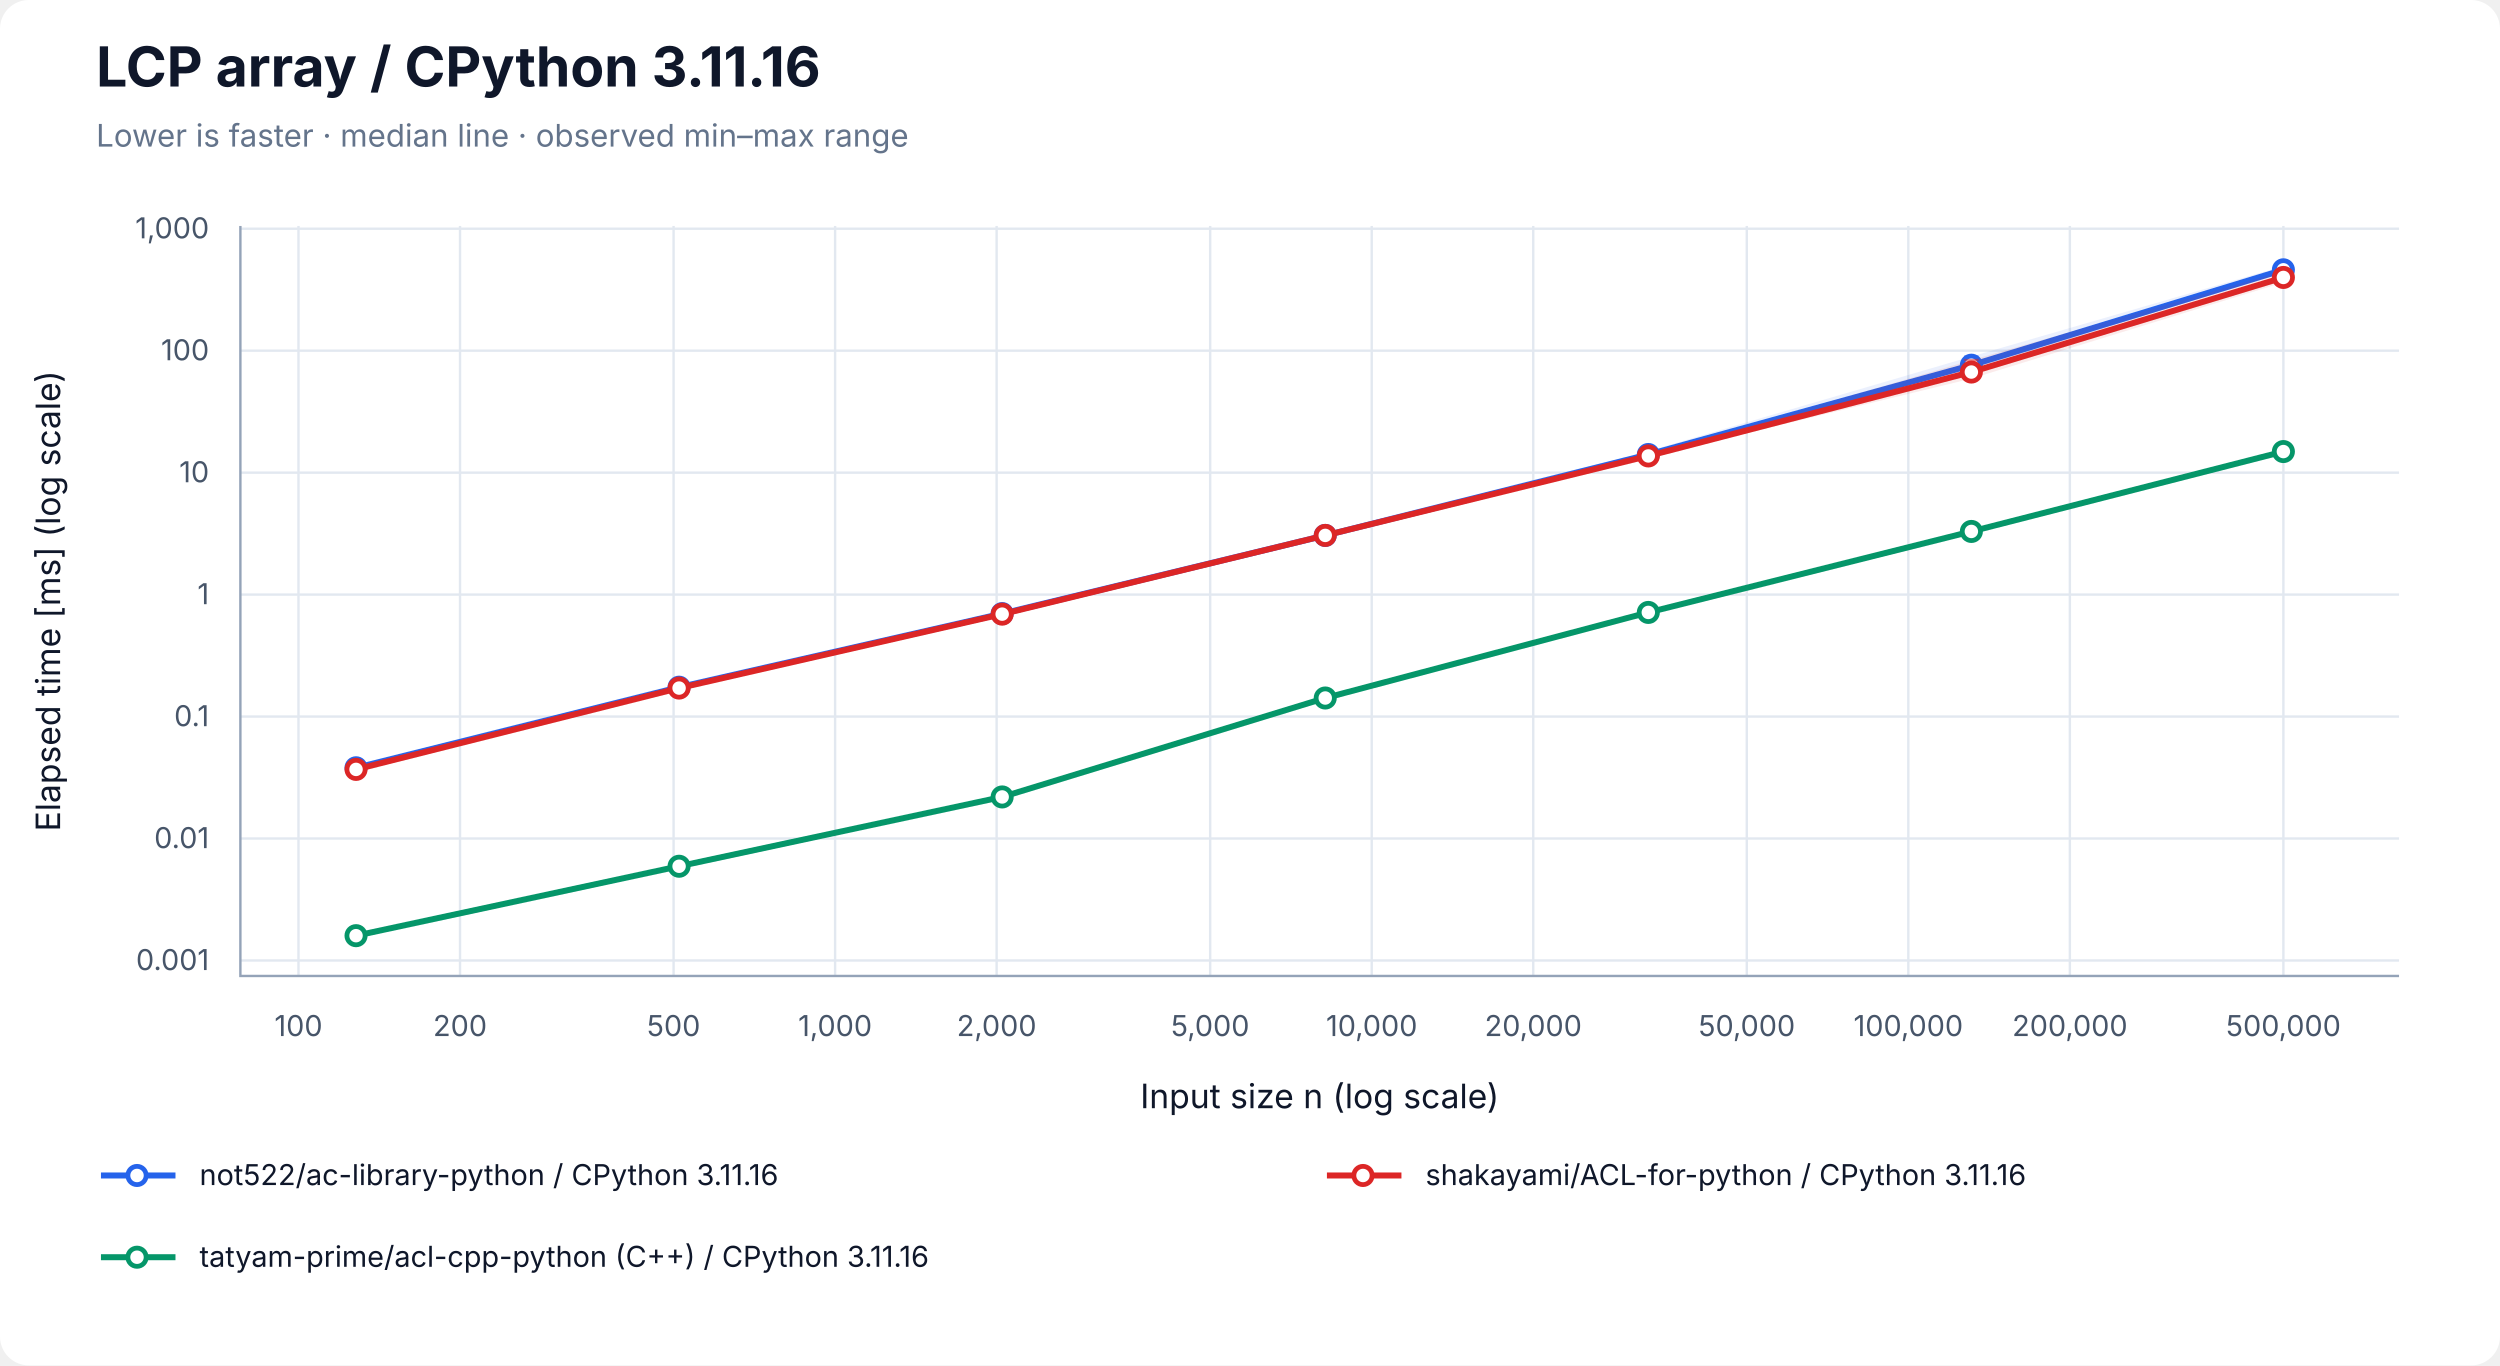
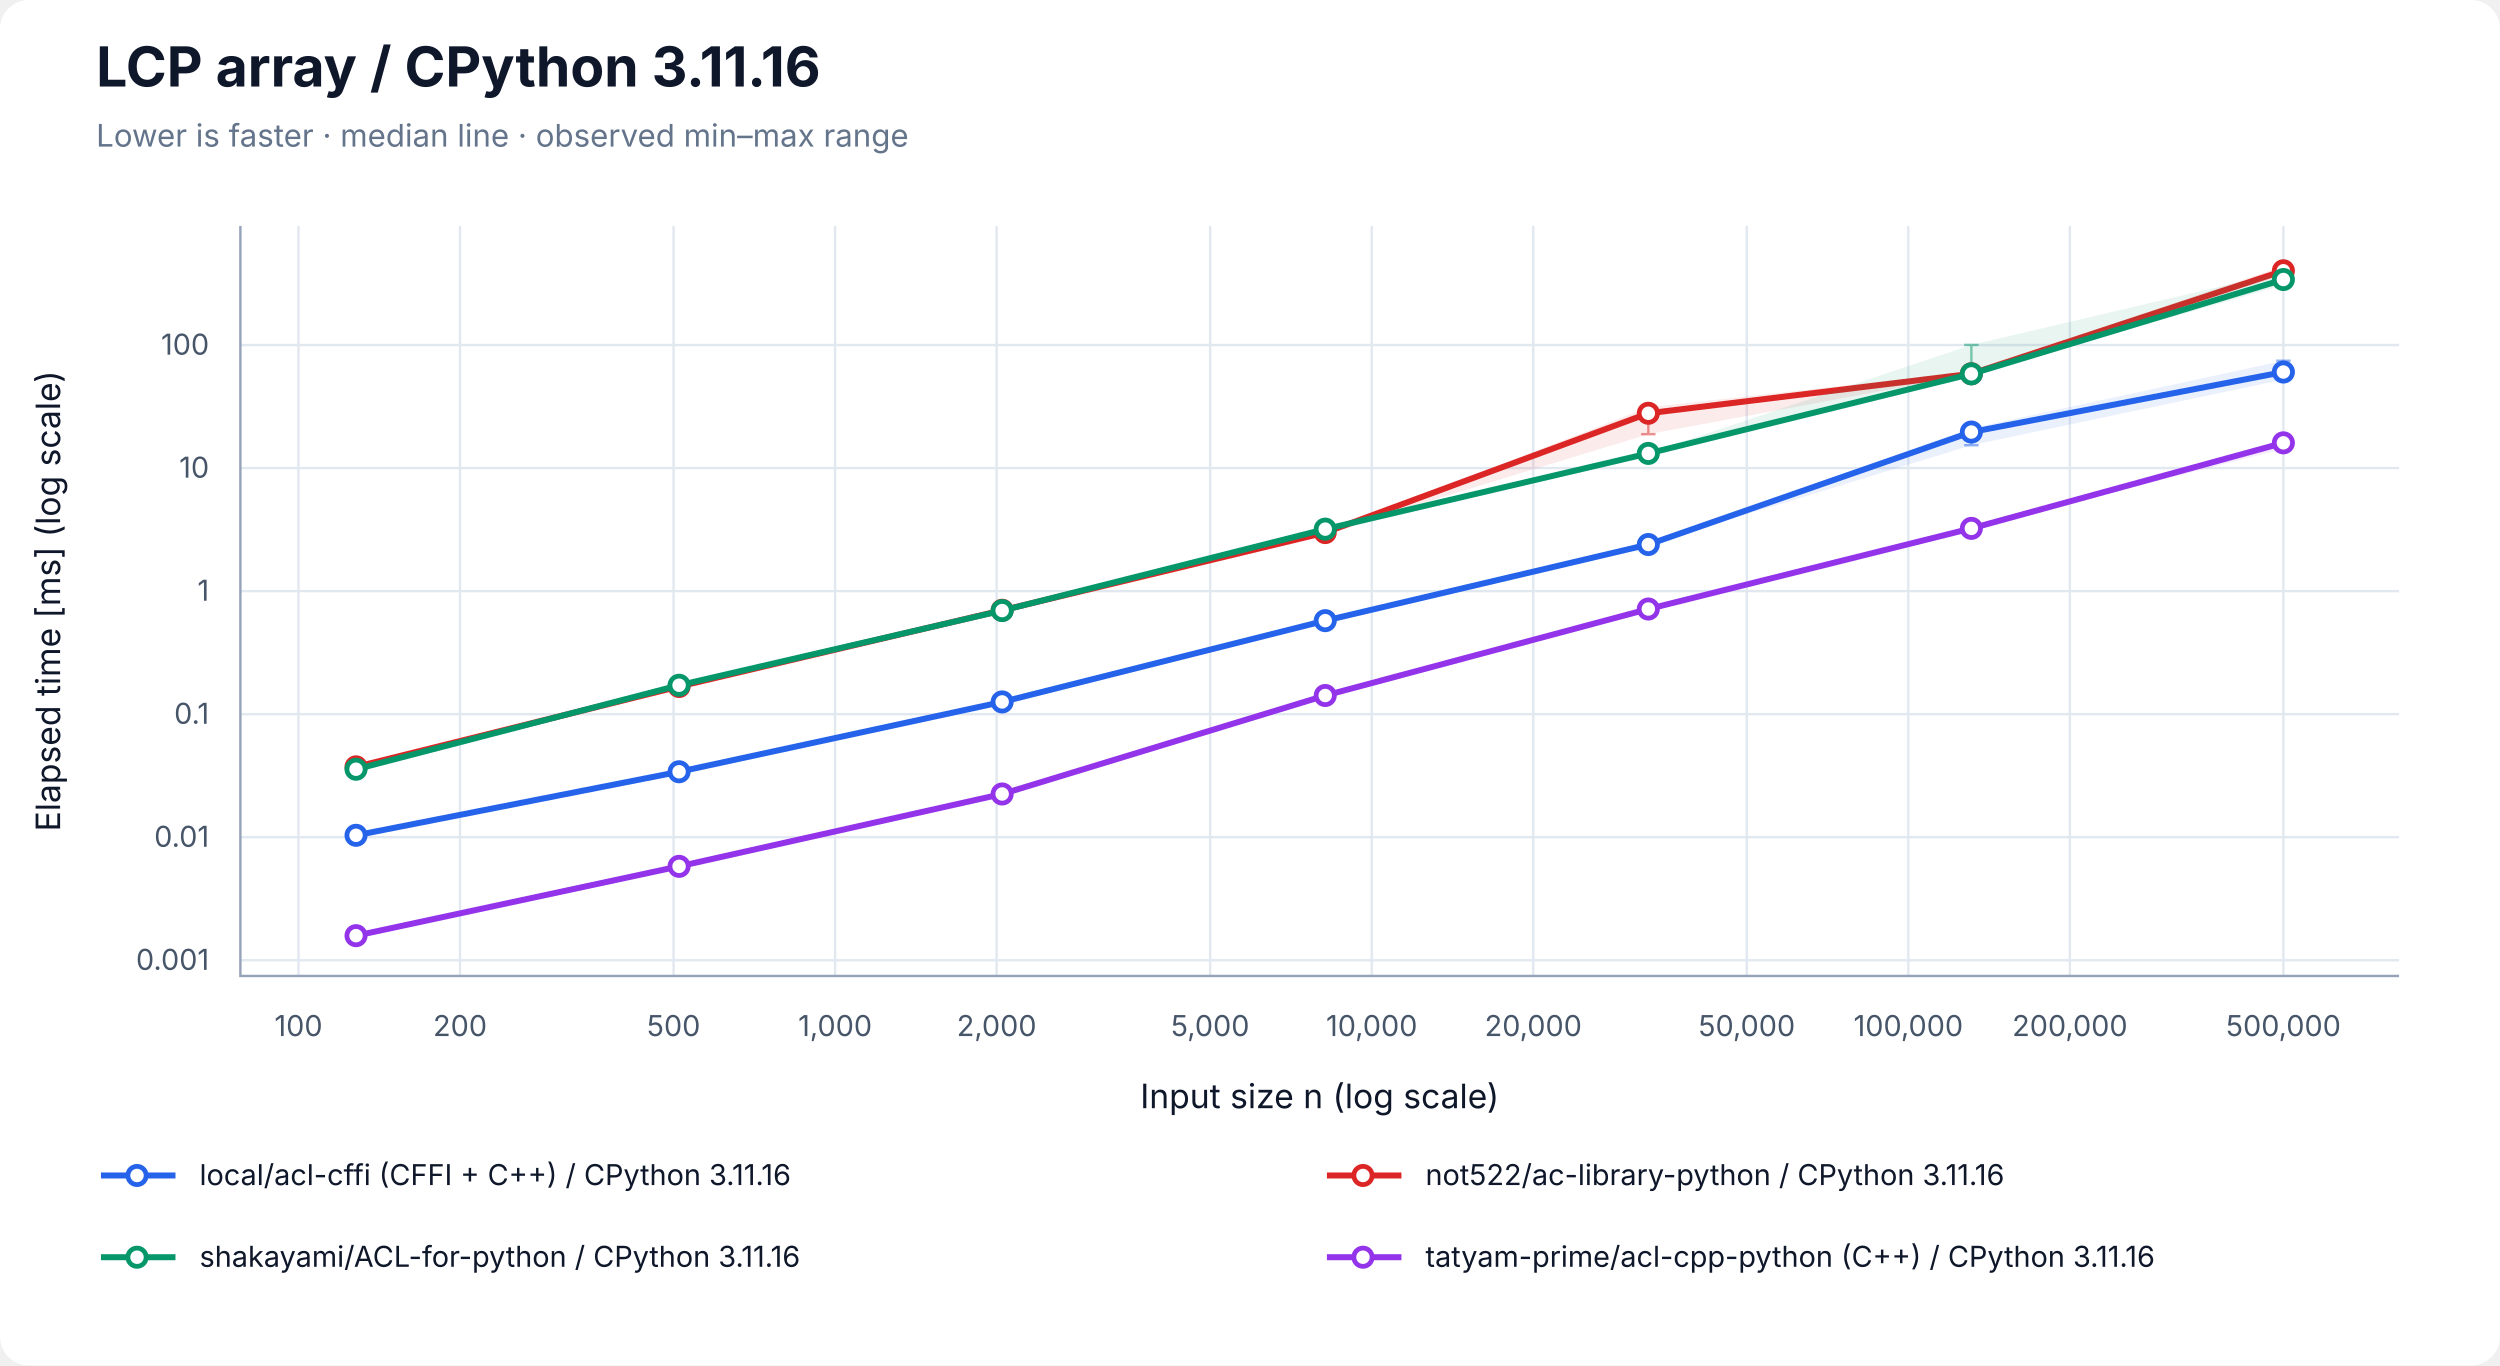
<svg xmlns="http://www.w3.org/2000/svg" width="1040" height="568" viewBox="0 0 1040 568" role="img" aria-labelledby="title desc">
  <rect width="100%" height="100%" rx="12" fill="white" />
  <g font-family="-apple-system, BlinkMacSystemFont, Segoe UI, sans-serif" fill="#0f172a">
    <text x="40" y="36" font-size="23" font-weight="700">LCP array / CPython 3.11.16</text>
    <text x="40" y="61" font-size="13" fill="#64748b">Lower is faster · median line · observed min–max range</text>
    <line x1="124.17" y1="94" x2="124.17" y2="406" stroke="#e2e8f0" />
    <text x="124.17" y="431" font-size="12" text-anchor="middle" fill="#475569">100</text>
    <line x1="191.37" y1="94" x2="191.37" y2="406" stroke="#e2e8f0" />
    <text x="191.37" y="431" font-size="12" text-anchor="middle" fill="#475569">200</text>
    <line x1="280.21" y1="94" x2="280.21" y2="406" stroke="#e2e8f0" />
    <text x="280.21" y="431" font-size="12" text-anchor="middle" fill="#475569">500</text>
    <line x1="347.40" y1="94" x2="347.40" y2="406" stroke="#e2e8f0" />
    <text x="347.40" y="431" font-size="12" text-anchor="middle" fill="#475569">1,000</text>
    <line x1="414.60" y1="94" x2="414.60" y2="406" stroke="#e2e8f0" />
    <text x="414.60" y="431" font-size="12" text-anchor="middle" fill="#475569">2,000</text>
    <line x1="503.43" y1="94" x2="503.43" y2="406" stroke="#e2e8f0" />
    <text x="503.43" y="431" font-size="12" text-anchor="middle" fill="#475569">5,000</text>
    <line x1="570.63" y1="94" x2="570.63" y2="406" stroke="#e2e8f0" />
    <text x="570.63" y="431" font-size="12" text-anchor="middle" fill="#475569">10,000</text>
    <line x1="637.83" y1="94" x2="637.83" y2="406" stroke="#e2e8f0" />
    <text x="637.83" y="431" font-size="12" text-anchor="middle" fill="#475569">20,000</text>
    <line x1="726.66" y1="94" x2="726.66" y2="406" stroke="#e2e8f0" />
    <text x="726.66" y="431" font-size="12" text-anchor="middle" fill="#475569">50,000</text>
    <line x1="793.86" y1="94" x2="793.86" y2="406" stroke="#e2e8f0" />
    <text x="793.86" y="431" font-size="12" text-anchor="middle" fill="#475569">100,000</text>
    <line x1="861.06" y1="94" x2="861.06" y2="406" stroke="#e2e8f0" />
    <text x="861.06" y="431" font-size="12" text-anchor="middle" fill="#475569">200,000</text>
    <line x1="949.89" y1="94" x2="949.89" y2="406" stroke="#e2e8f0" />
    <text x="949.89" y="431" font-size="12" text-anchor="middle" fill="#475569">500,000</text>
-     <line x1="100" y1="399.56" x2="998" y2="399.56" stroke="#e2e8f0" />
-     <text x="87" y="403.56" font-size="12" text-anchor="end" fill="#475569">0.001</text>
-     <line x1="100" y1="348.82" x2="998" y2="348.82" stroke="#e2e8f0" />
-     <text x="87" y="352.82" font-size="12" text-anchor="end" fill="#475569">0.01</text>
-     <line x1="100" y1="298.09" x2="998" y2="298.09" stroke="#e2e8f0" />
-     <text x="87" y="302.09" font-size="12" text-anchor="end" fill="#475569">0.1</text>
-     <line x1="100" y1="247.35" x2="998" y2="247.35" stroke="#e2e8f0" />
-     <text x="87" y="251.35" font-size="12" text-anchor="end" fill="#475569">1</text>
-     <line x1="100" y1="196.62" x2="998" y2="196.62" stroke="#e2e8f0" />
-     <text x="87" y="200.62" font-size="12" text-anchor="end" fill="#475569">10</text>
-     <line x1="100" y1="145.88" x2="998" y2="145.88" stroke="#e2e8f0" />
-     <text x="87" y="149.88" font-size="12" text-anchor="end" fill="#475569">100</text>
-     <line x1="100" y1="95.15" x2="998" y2="95.15" stroke="#e2e8f0" />
-     <text x="87" y="99.15" font-size="12" text-anchor="end" fill="#475569">1,000</text>
+     <line x1="100" y1="399.46" x2="998" y2="399.46" stroke="#e2e8f0" />
+     <text x="87" y="403.46" font-size="12" text-anchor="end" fill="#475569">0.001</text>
+     <line x1="100" y1="348.27" x2="998" y2="348.27" stroke="#e2e8f0" />
+     <text x="87" y="352.27" font-size="12" text-anchor="end" fill="#475569">0.01</text>
+     <line x1="100" y1="297.09" x2="998" y2="297.09" stroke="#e2e8f0" />
+     <text x="87" y="301.09" font-size="12" text-anchor="end" fill="#475569">0.1</text>
+     <line x1="100" y1="245.90" x2="998" y2="245.90" stroke="#e2e8f0" />
+     <text x="87" y="249.90" font-size="12" text-anchor="end" fill="#475569">1</text>
+     <line x1="100" y1="194.72" x2="998" y2="194.72" stroke="#e2e8f0" />
+     <text x="87" y="198.72" font-size="12" text-anchor="end" fill="#475569">10</text>
+     <line x1="100" y1="143.54" x2="998" y2="143.54" stroke="#e2e8f0" />
+     <text x="87" y="147.54" font-size="12" text-anchor="end" fill="#475569">100</text>
    <path d="M100 94 V406 H998" fill="none" stroke="#94a3b8" />
    <text x="549" y="461" font-size="14" text-anchor="middle">Input size n (log scale)</text>
    <text transform="translate(25 250) rotate(-90)" font-size="14" text-anchor="middle">Elapsed time [ms] (log scale)</text>
-     <polygon points="148.11,319.27 282.50,285.83 416.90,255.16 551.30,222.57 685.70,187.66 820.09,148.31 949.89,110.71 949.89,112.94 820.09,154.02 685.70,189.63 551.30,222.94 416.90,255.46 282.50,285.94 148.11,319.44" fill="#2563eb" fill-opacity="0.09" />
-     <path d="M148.11,319.27 V319.44 M145.11,319.27 H151.11 M145.11,319.44 H151.11" stroke="#2563eb" stroke-opacity="0.5" fill="none" />
-     <path d="M282.50,285.83 V285.94 M279.50,285.83 H285.50 M279.50,285.94 H285.50" stroke="#2563eb" stroke-opacity="0.5" fill="none" />
-     <path d="M416.90,255.16 V255.46 M413.90,255.16 H419.90 M413.90,255.46 H419.90" stroke="#2563eb" stroke-opacity="0.5" fill="none" />
-     <path d="M551.30,222.57 V222.94 M548.30,222.57 H554.30 M548.30,222.94 H554.30" stroke="#2563eb" stroke-opacity="0.5" fill="none" />
-     <path d="M685.70,187.66 V189.63 M682.70,187.66 H688.70 M682.70,189.63 H688.70" stroke="#2563eb" stroke-opacity="0.5" fill="none" />
-     <path d="M820.09,148.31 V154.02 M817.09,148.31 H823.09 M817.09,154.02 H823.09" stroke="#2563eb" stroke-opacity="0.5" fill="none" />
-     <path d="M949.89,110.71 V112.94 M946.89,110.71 H952.89 M946.89,112.94 H952.89" stroke="#2563eb" stroke-opacity="0.5" fill="none" />
-     <polyline points="148.11,319.40 282.50,285.87 416.90,255.25 551.30,222.74 685.70,189.07 820.09,151.92 949.89,112.24" fill="none" stroke="#2563eb" stroke-width="2.5" />
-     <circle cx="148.11" cy="319.40" r="3.8" fill="white" stroke="#2563eb" stroke-width="2" />
-     <circle cx="282.50" cy="285.87" r="3.8" fill="white" stroke="#2563eb" stroke-width="2" />
-     <circle cx="416.90" cy="255.25" r="3.8" fill="white" stroke="#2563eb" stroke-width="2" />
-     <circle cx="551.30" cy="222.74" r="3.8" fill="white" stroke="#2563eb" stroke-width="2" />
-     <circle cx="685.70" cy="189.07" r="3.8" fill="white" stroke="#2563eb" stroke-width="2" />
-     <circle cx="820.09" cy="151.92" r="3.8" fill="white" stroke="#2563eb" stroke-width="2" />
-     <circle cx="949.89" cy="112.24" r="3.8" fill="white" stroke="#2563eb" stroke-width="2" />
-     <polygon points="148.11,319.52 282.50,286.00 416.90,254.86 551.30,222.08 685.70,189.41 820.09,149.79 949.89,112.81 949.89,117.48 820.09,157.50 685.70,190.11 551.30,222.81 416.90,255.53 282.50,286.32 148.11,320.12" fill="#dc2626" fill-opacity="0.09" />
-     <path d="M148.11,319.52 V320.12 M145.11,319.52 H151.11 M145.11,320.12 H151.11" stroke="#dc2626" stroke-opacity="0.5" fill="none" />
-     <path d="M282.50,286.00 V286.32 M279.50,286.00 H285.50 M279.50,286.32 H285.50" stroke="#dc2626" stroke-opacity="0.5" fill="none" />
-     <path d="M416.90,254.86 V255.53 M413.90,254.86 H419.90 M413.90,255.53 H419.90" stroke="#dc2626" stroke-opacity="0.5" fill="none" />
-     <path d="M551.30,222.08 V222.81 M548.30,222.08 H554.30 M548.30,222.81 H554.30" stroke="#dc2626" stroke-opacity="0.5" fill="none" />
-     <path d="M685.70,189.41 V190.11 M682.70,189.41 H688.70 M682.70,190.11 H688.70" stroke="#dc2626" stroke-opacity="0.5" fill="none" />
-     <path d="M820.09,149.79 V157.50 M817.09,149.79 H823.09 M817.09,157.50 H823.09" stroke="#dc2626" stroke-opacity="0.5" fill="none" />
-     <path d="M949.89,112.81 V117.48 M946.89,112.81 H952.89 M946.89,117.48 H952.89" stroke="#dc2626" stroke-opacity="0.5" fill="none" />
-     <polyline points="148.11,320.07 282.50,286.24 416.90,255.48 551.30,222.73 685.70,189.67 820.09,154.77 949.89,115.42" fill="none" stroke="#dc2626" stroke-width="2.5" />
-     <circle cx="148.11" cy="320.07" r="3.8" fill="white" stroke="#dc2626" stroke-width="2" />
-     <circle cx="282.50" cy="286.24" r="3.8" fill="white" stroke="#dc2626" stroke-width="2" />
-     <circle cx="416.90" cy="255.48" r="3.8" fill="white" stroke="#dc2626" stroke-width="2" />
-     <circle cx="551.30" cy="222.73" r="3.8" fill="white" stroke="#dc2626" stroke-width="2" />
-     <circle cx="685.70" cy="189.67" r="3.8" fill="white" stroke="#dc2626" stroke-width="2" />
-     <circle cx="820.09" cy="154.77" r="3.8" fill="white" stroke="#dc2626" stroke-width="2" />
-     <circle cx="949.89" cy="115.42" r="3.8" fill="white" stroke="#dc2626" stroke-width="2" />
-     <polygon points="148.11,389.20 282.50,360.29 416.90,331.49 551.30,290.09 685.70,254.67 820.09,220.78 949.89,186.92 949.89,188.36 820.09,221.18 685.70,254.86 551.30,290.42 416.90,331.59 282.50,360.39 148.11,389.29" fill="#059669" fill-opacity="0.09" />
-     <path d="M148.11,389.20 V389.29 M145.11,389.20 H151.11 M145.11,389.29 H151.11" stroke="#059669" stroke-opacity="0.5" fill="none" />
-     <path d="M282.50,360.29 V360.39 M279.50,360.29 H285.50 M279.50,360.39 H285.50" stroke="#059669" stroke-opacity="0.5" fill="none" />
-     <path d="M416.90,331.49 V331.59 M413.90,331.49 H419.90 M413.90,331.59 H419.90" stroke="#059669" stroke-opacity="0.5" fill="none" />
-     <path d="M551.30,290.09 V290.42 M548.30,290.09 H554.30 M548.30,290.42 H554.30" stroke="#059669" stroke-opacity="0.5" fill="none" />
-     <path d="M685.70,254.67 V254.86 M682.70,254.67 H688.70 M682.70,254.86 H688.70" stroke="#059669" stroke-opacity="0.5" fill="none" />
-     <path d="M820.09,220.78 V221.18 M817.09,220.78 H823.09 M817.09,221.18 H823.09" stroke="#059669" stroke-opacity="0.5" fill="none" />
-     <path d="M949.89,186.92 V188.36 M946.89,186.92 H952.89 M946.89,188.36 H952.89" stroke="#059669" stroke-opacity="0.5" fill="none" />
-     <polyline points="148.11,389.24 282.50,360.36 416.90,331.53 551.30,290.37 685.70,254.77 820.09,221.08 949.89,187.85" fill="none" stroke="#059669" stroke-width="2.5" />
-     <circle cx="148.11" cy="389.24" r="3.8" fill="white" stroke="#059669" stroke-width="2" />
-     <circle cx="282.50" cy="360.36" r="3.8" fill="white" stroke="#059669" stroke-width="2" />
-     <circle cx="416.90" cy="331.53" r="3.8" fill="white" stroke="#059669" stroke-width="2" />
-     <circle cx="551.30" cy="290.37" r="3.8" fill="white" stroke="#059669" stroke-width="2" />
-     <circle cx="685.70" cy="254.77" r="3.8" fill="white" stroke="#059669" stroke-width="2" />
-     <circle cx="820.09" cy="221.08" r="3.8" fill="white" stroke="#059669" stroke-width="2" />
-     <circle cx="949.89" cy="187.85" r="3.8" fill="white" stroke="#059669" stroke-width="2" />
+     <polygon points="148.11,347.21 282.50,321.02 416.90,291.50 551.30,257.89 685.70,225.80 820.09,178.17 949.89,150.07 949.89,157.89 820.09,185.21 685.70,226.54 551.30,258.23 416.90,292.09 282.50,321.05 148.11,347.50" fill="#2563eb" fill-opacity="0.09" />
+     <path d="M148.11,347.21 V347.50 M145.11,347.21 H151.11 M145.11,347.50 H151.11" stroke="#2563eb" stroke-opacity="0.5" fill="none" />
+     <path d="M282.50,321.02 V321.05 M279.50,321.02 H285.50 M279.50,321.05 H285.50" stroke="#2563eb" stroke-opacity="0.5" fill="none" />
+     <path d="M416.90,291.50 V292.09 M413.90,291.50 H419.90 M413.90,292.09 H419.90" stroke="#2563eb" stroke-opacity="0.5" fill="none" />
+     <path d="M551.30,257.89 V258.23 M548.30,257.89 H554.30 M548.30,258.23 H554.30" stroke="#2563eb" stroke-opacity="0.5" fill="none" />
+     <path d="M685.70,225.80 V226.54 M682.70,225.80 H688.70 M682.70,226.54 H688.70" stroke="#2563eb" stroke-opacity="0.5" fill="none" />
+     <path d="M820.09,178.17 V185.21 M817.09,178.17 H823.09 M817.09,185.21 H823.09" stroke="#2563eb" stroke-opacity="0.5" fill="none" />
+     <path d="M949.89,150.07 V157.89 M946.89,150.07 H952.89 M946.89,157.89 H952.89" stroke="#2563eb" stroke-opacity="0.5" fill="none" />
+     <polyline points="148.11,347.49 282.50,321.05 416.90,292.00 551.30,258.19 685.70,226.52 820.09,179.73 949.89,154.76" fill="none" stroke="#2563eb" stroke-width="2.5" />
+     <circle cx="148.11" cy="347.49" r="3.8" fill="white" stroke="#2563eb" stroke-width="2" />
+     <circle cx="282.50" cy="321.05" r="3.8" fill="white" stroke="#2563eb" stroke-width="2" />
+     <circle cx="416.90" cy="292.00" r="3.8" fill="white" stroke="#2563eb" stroke-width="2" />
+     <circle cx="551.30" cy="258.19" r="3.8" fill="white" stroke="#2563eb" stroke-width="2" />
+     <circle cx="685.70" cy="226.52" r="3.8" fill="white" stroke="#2563eb" stroke-width="2" />
+     <circle cx="820.09" cy="179.73" r="3.8" fill="white" stroke="#2563eb" stroke-width="2" />
+     <circle cx="949.89" cy="154.76" r="3.8" fill="white" stroke="#2563eb" stroke-width="2" />
+     <polygon points="148.11,318.99 282.50,285.36 416.90,253.74 551.30,221.48 685.70,169.43 820.09,154.51 949.89,110.71 949.89,114.43 820.09,155.70 685.70,180.62 551.30,221.65 416.90,254.13 282.50,285.61 148.11,319.04" fill="#dc2626" fill-opacity="0.09" />
+     <path d="M148.11,318.99 V319.04 M145.11,318.99 H151.11 M145.11,319.04 H151.11" stroke="#dc2626" stroke-opacity="0.5" fill="none" />
+     <path d="M282.50,285.36 V285.61 M279.50,285.36 H285.50 M279.50,285.61 H285.50" stroke="#dc2626" stroke-opacity="0.5" fill="none" />
+     <path d="M416.90,253.74 V254.13 M413.90,253.74 H419.90 M413.90,254.13 H419.90" stroke="#dc2626" stroke-opacity="0.5" fill="none" />
+     <path d="M551.30,221.48 V221.65 M548.30,221.48 H554.30 M548.30,221.65 H554.30" stroke="#dc2626" stroke-opacity="0.5" fill="none" />
+     <path d="M685.70,169.43 V180.62 M682.70,169.43 H688.70 M682.70,180.62 H688.70" stroke="#dc2626" stroke-opacity="0.5" fill="none" />
+     <path d="M820.09,154.51 V155.70 M817.09,154.51 H823.09 M817.09,155.70 H823.09" stroke="#dc2626" stroke-opacity="0.5" fill="none" />
+     <path d="M949.89,110.71 V114.43 M946.89,110.71 H952.89 M946.89,114.43 H952.89" stroke="#dc2626" stroke-opacity="0.5" fill="none" />
+     <polyline points="148.11,319.01 282.50,285.59 416.90,253.87 551.30,221.55 685.70,171.92 820.09,155.47 949.89,112.64" fill="none" stroke="#dc2626" stroke-width="2.5" />
+     <circle cx="148.11" cy="319.01" r="3.8" fill="white" stroke="#dc2626" stroke-width="2" />
+     <circle cx="282.50" cy="285.59" r="3.8" fill="white" stroke="#dc2626" stroke-width="2" />
+     <circle cx="416.90" cy="253.87" r="3.8" fill="white" stroke="#dc2626" stroke-width="2" />
+     <circle cx="551.30" cy="221.55" r="3.8" fill="white" stroke="#dc2626" stroke-width="2" />
+     <circle cx="685.70" cy="171.92" r="3.8" fill="white" stroke="#dc2626" stroke-width="2" />
+     <circle cx="820.09" cy="155.47" r="3.8" fill="white" stroke="#dc2626" stroke-width="2" />
+     <circle cx="949.89" cy="112.64" r="3.8" fill="white" stroke="#dc2626" stroke-width="2" />
+     <polygon points="148.11,319.90 282.50,284.41 416.90,253.96 551.30,220.00 685.70,188.53 820.09,143.48 949.89,113.04 949.89,118.58 820.09,155.96 685.70,188.98 551.30,220.31 416.90,254.37 282.50,285.37 148.11,320.09" fill="#059669" fill-opacity="0.09" />
+     <path d="M148.11,319.90 V320.09 M145.11,319.90 H151.11 M145.11,320.09 H151.11" stroke="#059669" stroke-opacity="0.5" fill="none" />
+     <path d="M282.50,284.41 V285.37 M279.50,284.41 H285.50 M279.50,285.37 H285.50" stroke="#059669" stroke-opacity="0.5" fill="none" />
+     <path d="M416.90,253.96 V254.37 M413.90,253.96 H419.90 M413.90,254.37 H419.90" stroke="#059669" stroke-opacity="0.5" fill="none" />
+     <path d="M551.30,220.00 V220.31 M548.30,220.00 H554.30 M548.30,220.31 H554.30" stroke="#059669" stroke-opacity="0.5" fill="none" />
+     <path d="M685.70,188.53 V188.98 M682.70,188.53 H688.70 M682.70,188.98 H688.70" stroke="#059669" stroke-opacity="0.5" fill="none" />
+     <path d="M820.09,143.48 V155.96 M817.09,143.48 H823.09 M817.09,155.96 H823.09" stroke="#059669" stroke-opacity="0.5" fill="none" />
+     <path d="M949.89,113.04 V118.58 M946.89,113.04 H952.89 M946.89,118.58 H952.89" stroke="#059669" stroke-opacity="0.5" fill="none" />
+     <polyline points="148.11,320.00 282.50,285.06 416.90,254.00 551.30,220.12 685.70,188.62 820.09,155.54 949.89,116.28" fill="none" stroke="#059669" stroke-width="2.5" />
+     <circle cx="148.11" cy="320.00" r="3.8" fill="white" stroke="#059669" stroke-width="2" />
+     <circle cx="282.50" cy="285.06" r="3.8" fill="white" stroke="#059669" stroke-width="2" />
+     <circle cx="416.90" cy="254.00" r="3.8" fill="white" stroke="#059669" stroke-width="2" />
+     <circle cx="551.30" cy="220.12" r="3.8" fill="white" stroke="#059669" stroke-width="2" />
+     <circle cx="685.70" cy="188.62" r="3.8" fill="white" stroke="#059669" stroke-width="2" />
+     <circle cx="820.09" cy="155.54" r="3.8" fill="white" stroke="#059669" stroke-width="2" />
+     <circle cx="949.89" cy="116.28" r="3.8" fill="white" stroke="#059669" stroke-width="2" />
+     <polygon points="148.11,388.82 282.50,360.04 416.90,329.71 551.30,289.23 685.70,253.21 820.09,219.62 949.89,182.88 949.89,186.73 820.09,219.81 685.70,253.48 551.30,289.34 416.90,330.90 282.50,360.67 148.11,389.29" fill="#9333ea" fill-opacity="0.09" />
+     <path d="M148.11,388.82 V389.29 M145.11,388.82 H151.11 M145.11,389.29 H151.11" stroke="#9333ea" stroke-opacity="0.5" fill="none" />
+     <path d="M282.50,360.04 V360.67 M279.50,360.04 H285.50 M279.50,360.67 H285.50" stroke="#9333ea" stroke-opacity="0.5" fill="none" />
+     <path d="M416.90,329.71 V330.90 M413.90,329.71 H419.90 M413.90,330.90 H419.90" stroke="#9333ea" stroke-opacity="0.5" fill="none" />
+     <path d="M551.30,289.23 V289.34 M548.30,289.23 H554.30 M548.30,289.34 H554.30" stroke="#9333ea" stroke-opacity="0.5" fill="none" />
+     <path d="M685.70,253.21 V253.48 M682.70,253.21 H688.70 M682.70,253.48 H688.70" stroke="#9333ea" stroke-opacity="0.5" fill="none" />
+     <path d="M820.09,219.62 V219.81 M817.09,219.62 H823.09 M817.09,219.81 H823.09" stroke="#9333ea" stroke-opacity="0.5" fill="none" />
+     <path d="M949.89,182.88 V186.73 M946.89,182.88 H952.89 M946.89,186.73 H952.89" stroke="#9333ea" stroke-opacity="0.5" fill="none" />
+     <polyline points="148.11,389.24 282.50,360.40 416.90,330.30 551.30,289.33 685.70,253.35 820.09,219.81 949.89,184.22" fill="none" stroke="#9333ea" stroke-width="2.5" />
+     <circle cx="148.11" cy="389.24" r="3.8" fill="white" stroke="#9333ea" stroke-width="2" />
+     <circle cx="282.50" cy="360.40" r="3.8" fill="white" stroke="#9333ea" stroke-width="2" />
+     <circle cx="416.90" cy="330.30" r="3.8" fill="white" stroke="#9333ea" stroke-width="2" />
+     <circle cx="551.30" cy="289.33" r="3.8" fill="white" stroke="#9333ea" stroke-width="2" />
+     <circle cx="685.70" cy="253.35" r="3.8" fill="white" stroke="#9333ea" stroke-width="2" />
+     <circle cx="820.09" cy="219.81" r="3.8" fill="white" stroke="#9333ea" stroke-width="2" />
+     <circle cx="949.89" cy="184.22" r="3.8" fill="white" stroke="#9333ea" stroke-width="2" />
    <line x1="42" y1="489" x2="73" y2="489" stroke="#2563eb" stroke-width="2.5" />
    <circle cx="57.00" cy="489.00" r="3.8" fill="white" stroke="#2563eb" stroke-width="2" />
-     <text x="83" y="493" font-size="12">not522/ac-library-python / CPython 3.11.16</text>
+     <text x="83" y="493" font-size="12">local/acl-cffi (CFFI + C++) / CPython 3.11.16</text>
    <line x1="552" y1="489" x2="583" y2="489" stroke="#dc2626" stroke-width="2.5" />
    <circle cx="567.00" cy="489.00" r="3.8" fill="white" stroke="#dc2626" stroke-width="2" />
-     <text x="593" y="493" font-size="12">shakayami/ACL-for-python / CPython 3.11.16</text>
+     <text x="593" y="493" font-size="12">not522/ac-library-python / CPython 3.11.16</text>
    <line x1="42" y1="523" x2="73" y2="523" stroke="#059669" stroke-width="2.5" />
    <circle cx="57.00" cy="523.00" r="3.8" fill="white" stroke="#059669" stroke-width="2" />
-     <text x="83" y="527" font-size="12">tatyam-prime/acl-cpp-python (C++) / CPython 3.11.16</text>
+     <text x="83" y="527" font-size="12">shakayami/ACL-for-python / CPython 3.11.16</text>
+     <line x1="552" y1="523" x2="583" y2="523" stroke="#9333ea" stroke-width="2.5" />
+     <circle cx="567.00" cy="523.00" r="3.8" fill="white" stroke="#9333ea" stroke-width="2" />
+     <text x="593" y="527" font-size="12">tatyam-prime/acl-cpp-python (C++) / CPython 3.11.16</text>
  </g>
</svg>
